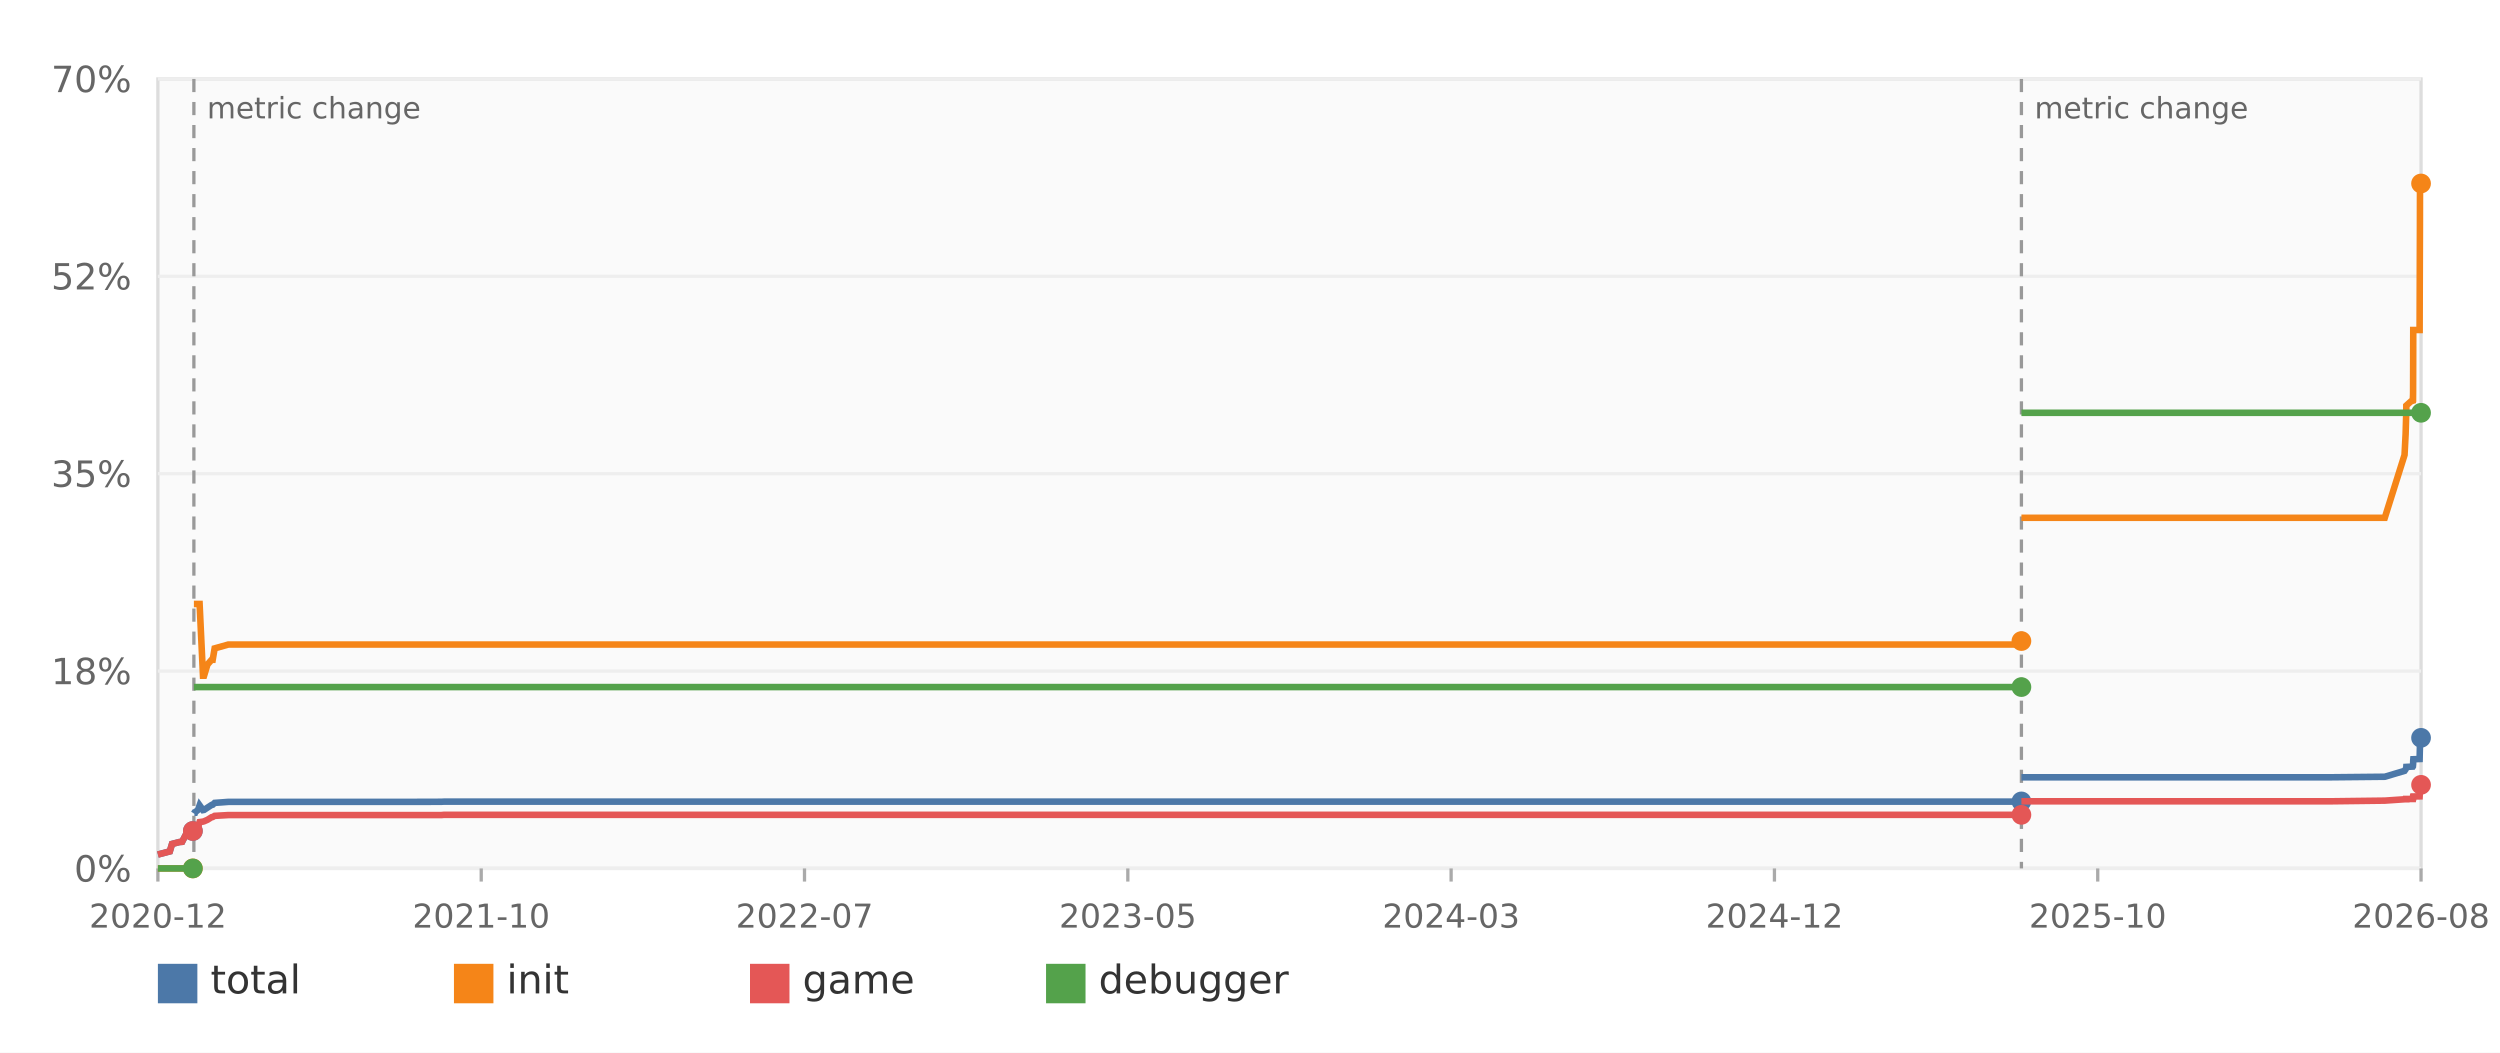
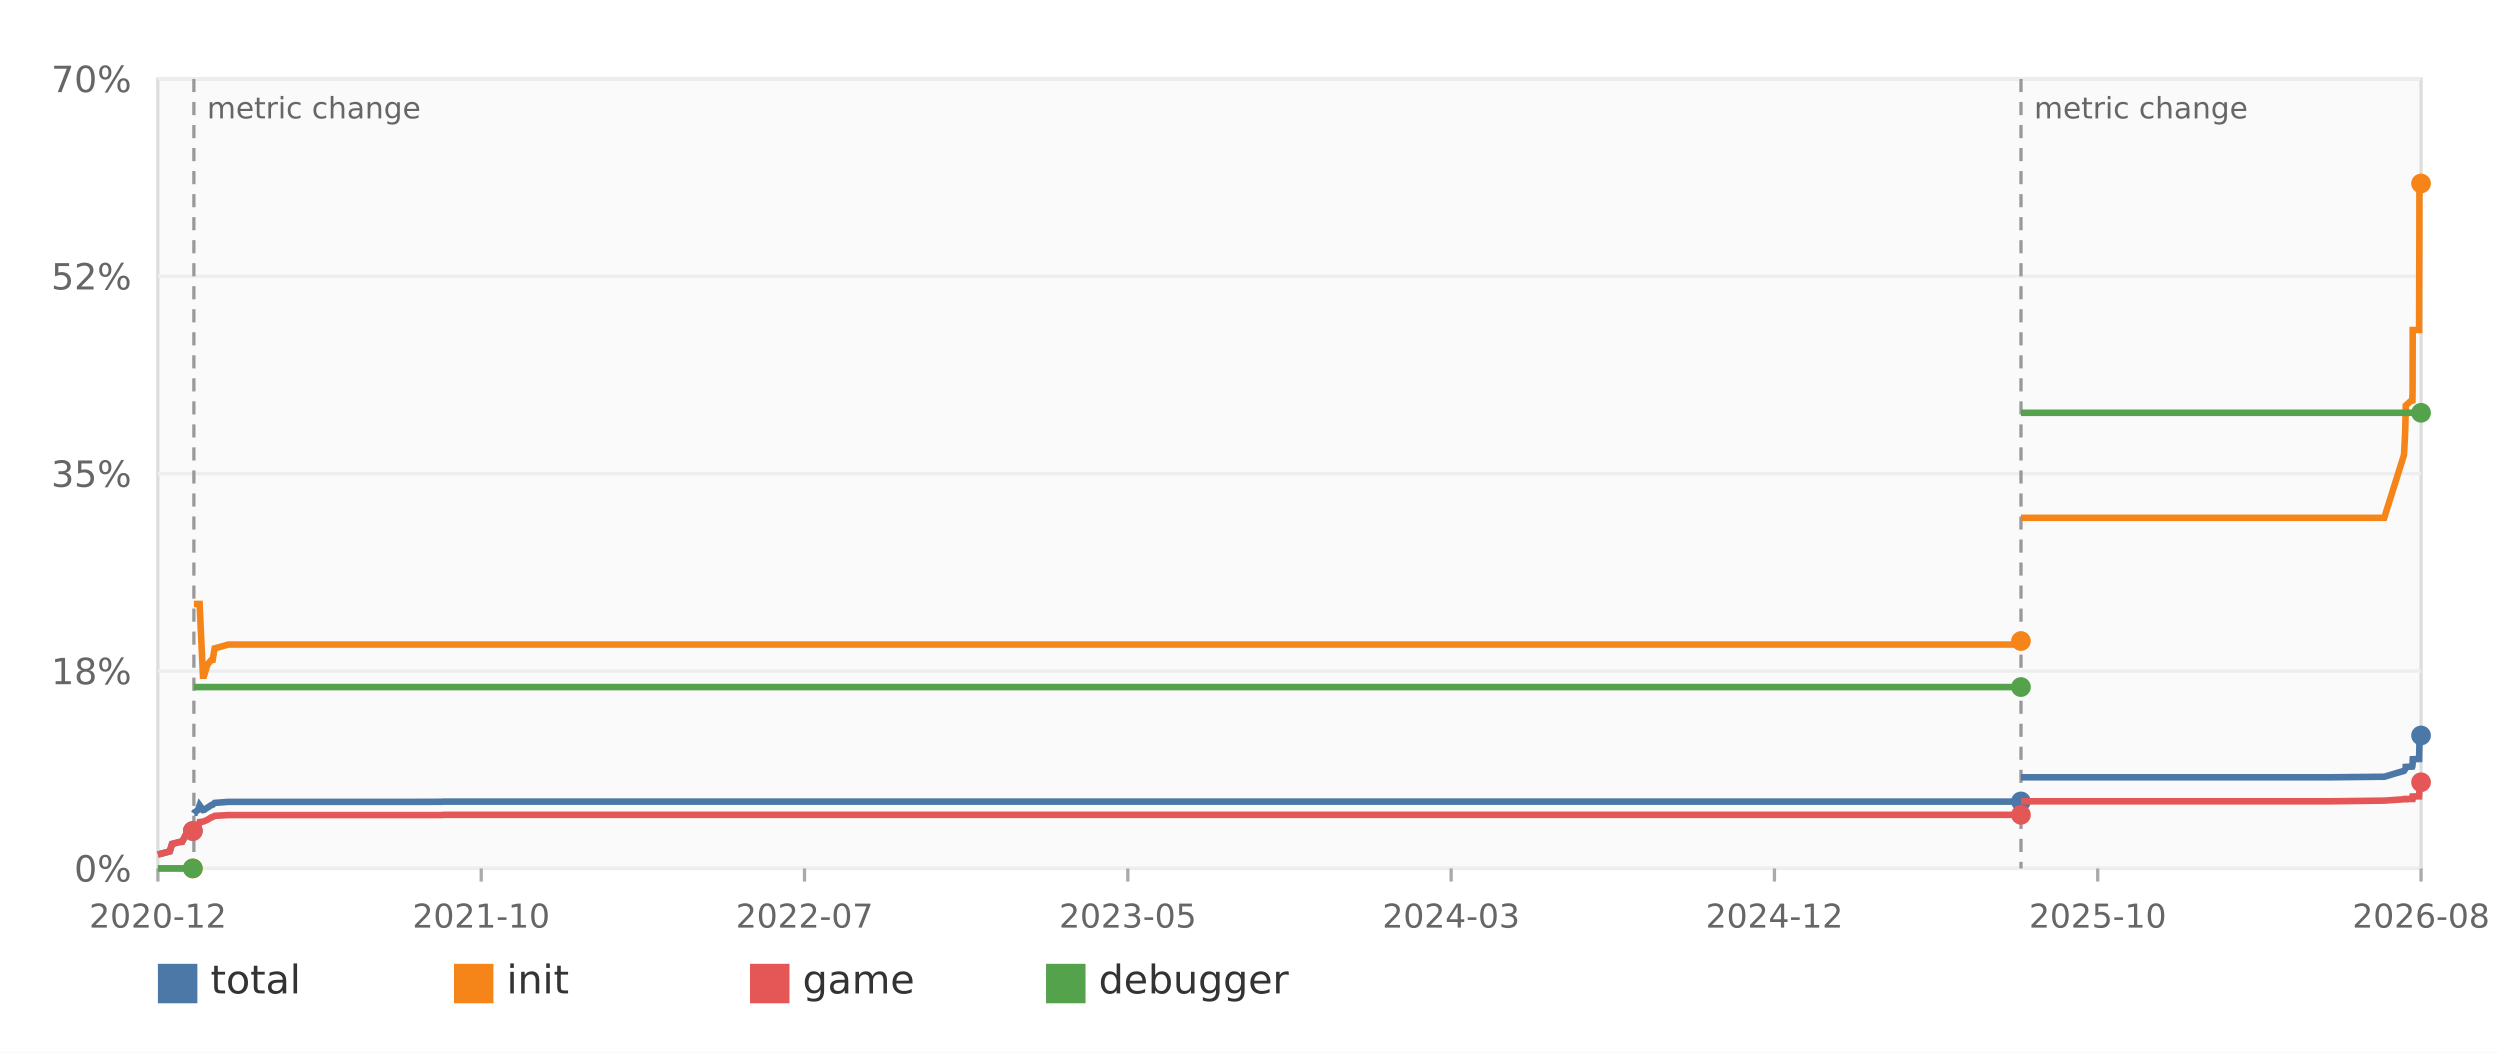
<svg xmlns="http://www.w3.org/2000/svg" width="760" height="320" viewBox="0 0 760 320" role="img" aria-label="Decomp progress over time">
  <rect width="100%" height="100%" fill="#ffffff" />
  <rect x="48" y="24" width="688" height="240" fill="#fafafa" stroke="#dddddd" />
  <line x1="48" y1="264.00" x2="736" y2="264.00" stroke="#eeeeee" />
  <text x="40" y="268.00" text-anchor="end" font-family="DejaVu Sans,Verdana,Geneva,sans-serif" font-size="11" fill="#666666">0%</text>
  <line x1="48" y1="204.00" x2="736" y2="204.00" stroke="#eeeeee" />
  <text x="40" y="208.00" text-anchor="end" font-family="DejaVu Sans,Verdana,Geneva,sans-serif" font-size="11" fill="#666666">18%</text>
  <line x1="48" y1="144.00" x2="736" y2="144.00" stroke="#eeeeee" />
  <text x="40" y="148.00" text-anchor="end" font-family="DejaVu Sans,Verdana,Geneva,sans-serif" font-size="11" fill="#666666">35%</text>
  <line x1="48" y1="84.00" x2="736" y2="84.00" stroke="#eeeeee" />
  <text x="40" y="88.00" text-anchor="end" font-family="DejaVu Sans,Verdana,Geneva,sans-serif" font-size="11" fill="#666666">52%</text>
  <line x1="48" y1="24.00" x2="736" y2="24.00" stroke="#eeeeee" />
  <text x="40" y="28.00" text-anchor="end" font-family="DejaVu Sans,Verdana,Geneva,sans-serif" font-size="11" fill="#666666">70%</text>
  <line x1="48.00" y1="264" x2="48.00" y2="268" stroke="#aaaaaa" />
  <text x="48.00" y="282" text-anchor="middle" font-family="DejaVu Sans,Verdana,Geneva,sans-serif" font-size="10" fill="#666666">2020-12</text>
  <line x1="146.29" y1="264" x2="146.29" y2="268" stroke="#aaaaaa" />
  <text x="146.29" y="282" text-anchor="middle" font-family="DejaVu Sans,Verdana,Geneva,sans-serif" font-size="10" fill="#666666">2021-10</text>
  <line x1="244.57" y1="264" x2="244.57" y2="268" stroke="#aaaaaa" />
  <text x="244.57" y="282" text-anchor="middle" font-family="DejaVu Sans,Verdana,Geneva,sans-serif" font-size="10" fill="#666666">2022-07</text>
  <line x1="342.86" y1="264" x2="342.86" y2="268" stroke="#aaaaaa" />
  <text x="342.86" y="282" text-anchor="middle" font-family="DejaVu Sans,Verdana,Geneva,sans-serif" font-size="10" fill="#666666">2023-05</text>
  <line x1="441.14" y1="264" x2="441.14" y2="268" stroke="#aaaaaa" />
  <text x="441.14" y="282" text-anchor="middle" font-family="DejaVu Sans,Verdana,Geneva,sans-serif" font-size="10" fill="#666666">2024-03</text>
  <line x1="539.43" y1="264" x2="539.43" y2="268" stroke="#aaaaaa" />
  <text x="539.43" y="282" text-anchor="middle" font-family="DejaVu Sans,Verdana,Geneva,sans-serif" font-size="10" fill="#666666">2024-12</text>
  <line x1="637.71" y1="264" x2="637.71" y2="268" stroke="#aaaaaa" />
  <text x="637.71" y="282" text-anchor="middle" font-family="DejaVu Sans,Verdana,Geneva,sans-serif" font-size="10" fill="#666666">2025-10</text>
  <line x1="736.00" y1="264" x2="736.00" y2="268" stroke="#aaaaaa" />
  <text x="736.00" y="282" text-anchor="middle" font-family="DejaVu Sans,Verdana,Geneva,sans-serif" font-size="10" fill="#666666">2026-08</text>
  <line x1="58.94" y1="24" x2="58.94" y2="264" stroke="#999999" stroke-width="1" stroke-dasharray="4 3" />
  <text x="62.94" y="36" font-family="DejaVu Sans,Verdana,Geneva,sans-serif" font-size="9" fill="#666666">metric change</text>
-   <line x1="614.51" y1="24" x2="614.51" y2="264" stroke="#999999" stroke-width="1" stroke-dasharray="4 3" />
-   <text x="618.51" y="36" font-family="DejaVu Sans,Verdana,Geneva,sans-serif" font-size="9" fill="#666666">metric change</text>
-   <polyline fill="none" stroke="#4c78a8" stroke-width="2" points="48.00,259.78 51.62,258.82 52.30,256.56 54.54,255.98 55.36,255.91 56.54,253.65 57.58,253.47 58.35,252.86 58.52,252.86 58.63,252.62" />
-   <circle cx="58.63" cy="252.62" r="3" fill="#4c78a8" />
-   <polyline fill="none" stroke="#4c78a8" stroke-width="2" points="58.94,247.30 59.10,247.06 59.29,247.06 59.38,246.82 59.70,246.62 60.20,246.21 60.68,244.83 61.71,246.27 61.71,246.27 62.04,246.21 63.07,245.52 64.33,244.70 64.33,244.70 64.66,244.63 65.25,244.08 69.42,243.77 124.96,243.77 124.97,243.77 134.19,243.74 134.92,243.70 614.28,243.70 614.30,243.70 614.30,243.63 614.45,243.63 614.51,243.63" />
-   <circle cx="614.51" cy="243.63" r="3" fill="#4c78a8" />
-   <polyline fill="none" stroke="#4c78a8" stroke-width="2" points="614.51,236.30 614.66,236.30 708.26,236.30 724.97,236.13 730.98,234.34 731.31,233.86 731.51,233.38 731.51,233.28 731.52,233.14 732.96,233.07 733.50,233.04 733.52,233.01 733.56,232.56 733.58,232.39 733.63,231.05 733.65,230.81 735.56,230.74 735.66,226.87 735.67,226.25 735.68,226.15 735.69,226.05 735.69,225.94 736.00,224.37 736.00,224.30" />
-   <circle cx="736.00" cy="224.30" r="3" fill="#4c78a8" />
-   <polyline fill="none" stroke="#f58518" stroke-width="2" points="48.00,264.00 51.62,264.00 52.30,264.00 54.54,264.00 55.36,264.00 56.54,264.00 57.58,264.00 58.35,264.00 58.52,264.00 58.63,264.00" />
-   <circle cx="58.63" cy="264.00" r="3" fill="#f58518" />
-   <polyline fill="none" stroke="#f58518" stroke-width="2" points="58.94,183.60 59.10,183.60 59.29,183.60 59.38,183.60 59.70,183.60 60.20,183.60 60.68,183.60 61.71,205.41 61.71,205.41 62.04,205.41 63.07,202.01 64.33,200.57 64.33,200.57 64.66,200.57 65.25,197.11 69.42,195.94 124.96,195.94 124.97,195.94 134.19,195.94 134.92,195.94 614.28,195.94 614.30,195.94 614.30,194.88 614.45,194.88 614.51,194.88" />
-   <circle cx="614.51" cy="194.88" r="3" fill="#f58518" />
-   <polyline fill="none" stroke="#f58518" stroke-width="2" points="614.51,157.41 614.66,157.41 708.26,157.41 724.97,157.41 730.98,138.31 731.31,131.90 731.51,125.01 731.51,125.01 731.52,123.29 732.96,121.99 733.50,121.82 733.52,121.23 733.56,121.23 733.58,118.97 733.63,100.32 733.65,100.32 735.56,100.32 735.66,68.40 735.67,60.31 735.68,58.63 735.69,57.43 735.69,55.99 736.00,55.78 736.00,55.78" />
+   <line x1="614.38" y1="24" x2="614.38" y2="264" stroke="#999999" stroke-width="1" stroke-dasharray="4 3" />
+   <text x="618.38" y="36" font-family="DejaVu Sans,Verdana,Geneva,sans-serif" font-size="9" fill="#666666">metric change</text>
+   <polyline fill="none" stroke="#4c78a8" stroke-width="2" points="48.00,259.78 51.62,258.82 52.30,256.56 54.53,255.98 55.36,255.91 56.54,253.65 57.58,253.47 58.35,252.86 58.52,252.86 58.62,252.62" />
+   <circle cx="58.62" cy="252.62" r="3" fill="#4c78a8" />
+   <polyline fill="none" stroke="#4c78a8" stroke-width="2" points="58.94,247.30 59.09,247.06 59.29,247.06 59.38,246.82 59.70,246.62 60.20,246.21 60.68,244.83 61.70,246.27 61.71,246.27 62.04,246.21 63.06,245.52 64.32,244.70 64.32,244.70 64.66,244.63 65.25,244.08 69.42,243.77 124.94,243.77 124.95,243.77 134.17,243.74 134.90,243.70 614.14,243.70 614.16,243.70 614.16,243.63 614.32,243.63 614.37,243.63" />
+   <circle cx="614.37" cy="243.63" r="3" fill="#4c78a8" />
+   <polyline fill="none" stroke="#4c78a8" stroke-width="2" points="614.38,236.30 614.52,236.30 708.10,236.30 724.81,236.13 730.81,234.34 731.15,233.86 731.34,233.38 731.35,233.28 731.35,233.14 732.80,233.07 733.34,233.04 733.35,233.01 733.39,232.56 733.42,232.39 733.47,231.05 733.48,230.81 735.40,230.74 735.49,226.87 735.50,226.25 735.51,226.15 735.52,226.05 735.52,225.94 735.83,224.37 735.83,224.30 736.00,223.58" />
+   <circle cx="736.00" cy="223.58" r="3" fill="#4c78a8" />
+   <polyline fill="none" stroke="#f58518" stroke-width="2" points="48.00,264.00 51.62,264.00 52.30,264.00 54.53,264.00 55.36,264.00 56.54,264.00 57.58,264.00 58.35,264.00 58.52,264.00 58.62,264.00" />
+   <circle cx="58.62" cy="264.00" r="3" fill="#f58518" />
+   <polyline fill="none" stroke="#f58518" stroke-width="2" points="58.94,183.60 59.09,183.60 59.29,183.60 59.38,183.60 59.70,183.60 60.20,183.60 60.68,183.60 61.70,205.41 61.71,205.41 62.04,205.41 63.06,202.01 64.32,200.57 64.32,200.57 64.66,200.57 65.25,197.11 69.42,195.94 124.94,195.94 124.95,195.94 134.17,195.94 134.90,195.94 614.14,195.94 614.16,195.94 614.16,194.88 614.32,194.88 614.37,194.88" />
+   <circle cx="614.37" cy="194.88" r="3" fill="#f58518" />
+   <polyline fill="none" stroke="#f58518" stroke-width="2" points="614.38,157.41 614.52,157.41 708.10,157.41 724.81,157.41 730.81,138.31 731.15,131.90 731.34,125.01 731.35,125.01 731.35,123.29 732.80,121.99 733.34,121.82 733.35,121.23 733.39,121.23 733.42,118.97 733.47,100.32 733.48,100.32 735.40,100.32 735.49,68.40 735.50,60.31 735.51,58.63 735.52,57.43 735.52,55.99 735.83,55.78 735.83,55.78 736.00,55.78" />
  <circle cx="736.00" cy="55.78" r="3" fill="#f58518" />
-   <polyline fill="none" stroke="#e45756" stroke-width="2" points="48.00,259.78 51.62,258.82 52.30,256.56 54.54,255.98 55.36,255.91 56.54,253.65 57.58,253.47 58.35,252.86 58.52,252.86 58.63,252.62" />
-   <circle cx="58.63" cy="252.62" r="3" fill="#e45756" />
-   <polyline fill="none" stroke="#e45756" stroke-width="2" points="58.94,252.62 59.10,252.34 59.29,252.34 59.38,252.07 59.70,251.86 60.20,251.42 60.68,249.91 61.71,249.77 61.71,249.77 62.04,249.67 63.07,249.22 64.33,248.43 64.33,248.43 64.66,248.37 65.25,248.02 69.42,247.78 124.96,247.78 124.97,247.78 134.19,247.78 134.92,247.71 614.28,247.71 614.30,247.71 614.30,247.71 614.45,247.71 614.51,247.71" />
-   <circle cx="614.51" cy="247.71" r="3" fill="#e45756" />
-   <polyline fill="none" stroke="#e45756" stroke-width="2" points="614.51,243.60 614.66,243.60 708.26,243.60 724.97,243.39 730.98,242.98 731.31,242.98 731.51,242.98 731.51,242.88 731.52,242.88 732.96,242.88 733.50,242.88 733.52,242.88 733.56,242.40 733.58,242.40 733.63,242.40 733.65,242.13 735.56,242.09 735.66,240.38 735.67,240.34 735.68,240.34 735.69,240.34 735.69,240.34 736.00,238.66 736.00,238.59" />
-   <circle cx="736.00" cy="238.59" r="3" fill="#e45756" />
-   <polyline fill="none" stroke="#54a24b" stroke-width="2" points="48.00,264.00 51.62,264.00 52.30,264.00 54.54,264.00 55.36,264.00 56.54,264.00 57.58,264.00 58.35,264.00 58.52,264.00 58.63,264.00" />
-   <circle cx="58.63" cy="264.00" r="3" fill="#54a24b" />
-   <polyline fill="none" stroke="#54a24b" stroke-width="2" points="58.94,208.87 59.10,208.87 59.29,208.87 59.38,208.87 59.70,208.87 60.20,208.87 60.68,208.87 61.71,208.87 61.71,208.87 62.04,208.87 63.07,208.87 64.33,208.87 64.33,208.87 64.66,208.87 65.25,208.87 69.42,208.87 124.96,208.87 124.97,208.87 134.19,208.87 134.92,208.87 614.28,208.87 614.30,208.87 614.30,208.87 614.45,208.87 614.51,208.87" />
-   <circle cx="614.51" cy="208.87" r="3" fill="#54a24b" />
-   <polyline fill="none" stroke="#54a24b" stroke-width="2" points="614.51,125.49 614.66,125.49 708.26,125.49 724.97,125.49 730.98,125.49 731.31,125.49 731.51,125.49 731.51,125.49 731.52,125.49 732.96,125.49 733.50,125.49 733.52,125.49 733.56,125.49 733.58,125.49 733.63,125.49 733.65,125.49 735.56,125.49 735.66,125.49 735.67,125.49 735.68,125.49 735.69,125.49 735.69,125.49 736.00,125.49 736.00,125.49" />
+   <polyline fill="none" stroke="#e45756" stroke-width="2" points="48.00,259.78 51.62,258.82 52.30,256.56 54.53,255.98 55.36,255.91 56.54,253.65 57.58,253.47 58.35,252.86 58.52,252.86 58.62,252.62" />
+   <circle cx="58.62" cy="252.62" r="3" fill="#e45756" />
+   <polyline fill="none" stroke="#e45756" stroke-width="2" points="58.94,252.62 59.09,252.34 59.29,252.34 59.38,252.07 59.70,251.86 60.20,251.42 60.68,249.91 61.70,249.77 61.71,249.77 62.04,249.67 63.06,249.22 64.32,248.43 64.32,248.43 64.66,248.37 65.25,248.02 69.42,247.78 124.94,247.78 124.95,247.78 134.17,247.78 134.90,247.71 614.14,247.71 614.16,247.71 614.16,247.71 614.32,247.71 614.37,247.71" />
+   <circle cx="614.37" cy="247.71" r="3" fill="#e45756" />
+   <polyline fill="none" stroke="#e45756" stroke-width="2" points="614.38,243.60 614.52,243.60 708.10,243.60 724.81,243.39 730.81,242.98 731.15,242.98 731.34,242.98 731.35,242.88 731.35,242.88 732.80,242.88 733.34,242.88 733.35,242.88 733.39,242.40 733.42,242.40 733.47,242.40 733.48,242.13 735.40,242.09 735.49,240.38 735.50,240.34 735.51,240.34 735.52,240.34 735.52,240.34 735.83,238.66 735.83,238.59 736.00,237.81" />
+   <circle cx="736.00" cy="237.81" r="3" fill="#e45756" />
+   <polyline fill="none" stroke="#54a24b" stroke-width="2" points="48.00,264.00 51.62,264.00 52.30,264.00 54.53,264.00 55.36,264.00 56.54,264.00 57.58,264.00 58.35,264.00 58.52,264.00 58.62,264.00" />
+   <circle cx="58.62" cy="264.00" r="3" fill="#54a24b" />
+   <polyline fill="none" stroke="#54a24b" stroke-width="2" points="58.94,208.87 59.09,208.87 59.29,208.87 59.38,208.87 59.70,208.87 60.20,208.87 60.68,208.87 61.70,208.87 61.71,208.87 62.04,208.87 63.06,208.87 64.32,208.87 64.32,208.87 64.66,208.87 65.25,208.87 69.42,208.87 124.94,208.87 124.95,208.87 134.17,208.87 134.90,208.87 614.14,208.87 614.16,208.87 614.16,208.87 614.32,208.87 614.37,208.87" />
+   <circle cx="614.37" cy="208.87" r="3" fill="#54a24b" />
+   <polyline fill="none" stroke="#54a24b" stroke-width="2" points="614.38,125.49 614.52,125.49 708.10,125.49 724.81,125.49 730.81,125.49 731.15,125.49 731.34,125.49 731.35,125.49 731.35,125.49 732.80,125.49 733.34,125.49 733.35,125.49 733.39,125.49 733.42,125.49 733.47,125.49 733.48,125.49 735.40,125.49 735.49,125.49 735.50,125.49 735.51,125.49 735.52,125.49 735.52,125.49 735.83,125.49 735.83,125.49 736.00,125.49" />
  <circle cx="736.00" cy="125.49" r="3" fill="#54a24b" />
  <rect x="48" y="293" width="12" height="12" fill="#4c78a8" />
  <text x="64" y="302" font-family="DejaVu Sans,Verdana,Geneva,sans-serif" font-size="12" fill="#333333">total</text>
  <rect x="138" y="293" width="12" height="12" fill="#f58518" />
  <text x="154" y="302" font-family="DejaVu Sans,Verdana,Geneva,sans-serif" font-size="12" fill="#333333">init</text>
  <rect x="228" y="293" width="12" height="12" fill="#e45756" />
  <text x="244" y="302" font-family="DejaVu Sans,Verdana,Geneva,sans-serif" font-size="12" fill="#333333">game</text>
  <rect x="318" y="293" width="12" height="12" fill="#54a24b" />
  <text x="334" y="302" font-family="DejaVu Sans,Verdana,Geneva,sans-serif" font-size="12" fill="#333333">debugger</text>
</svg>
